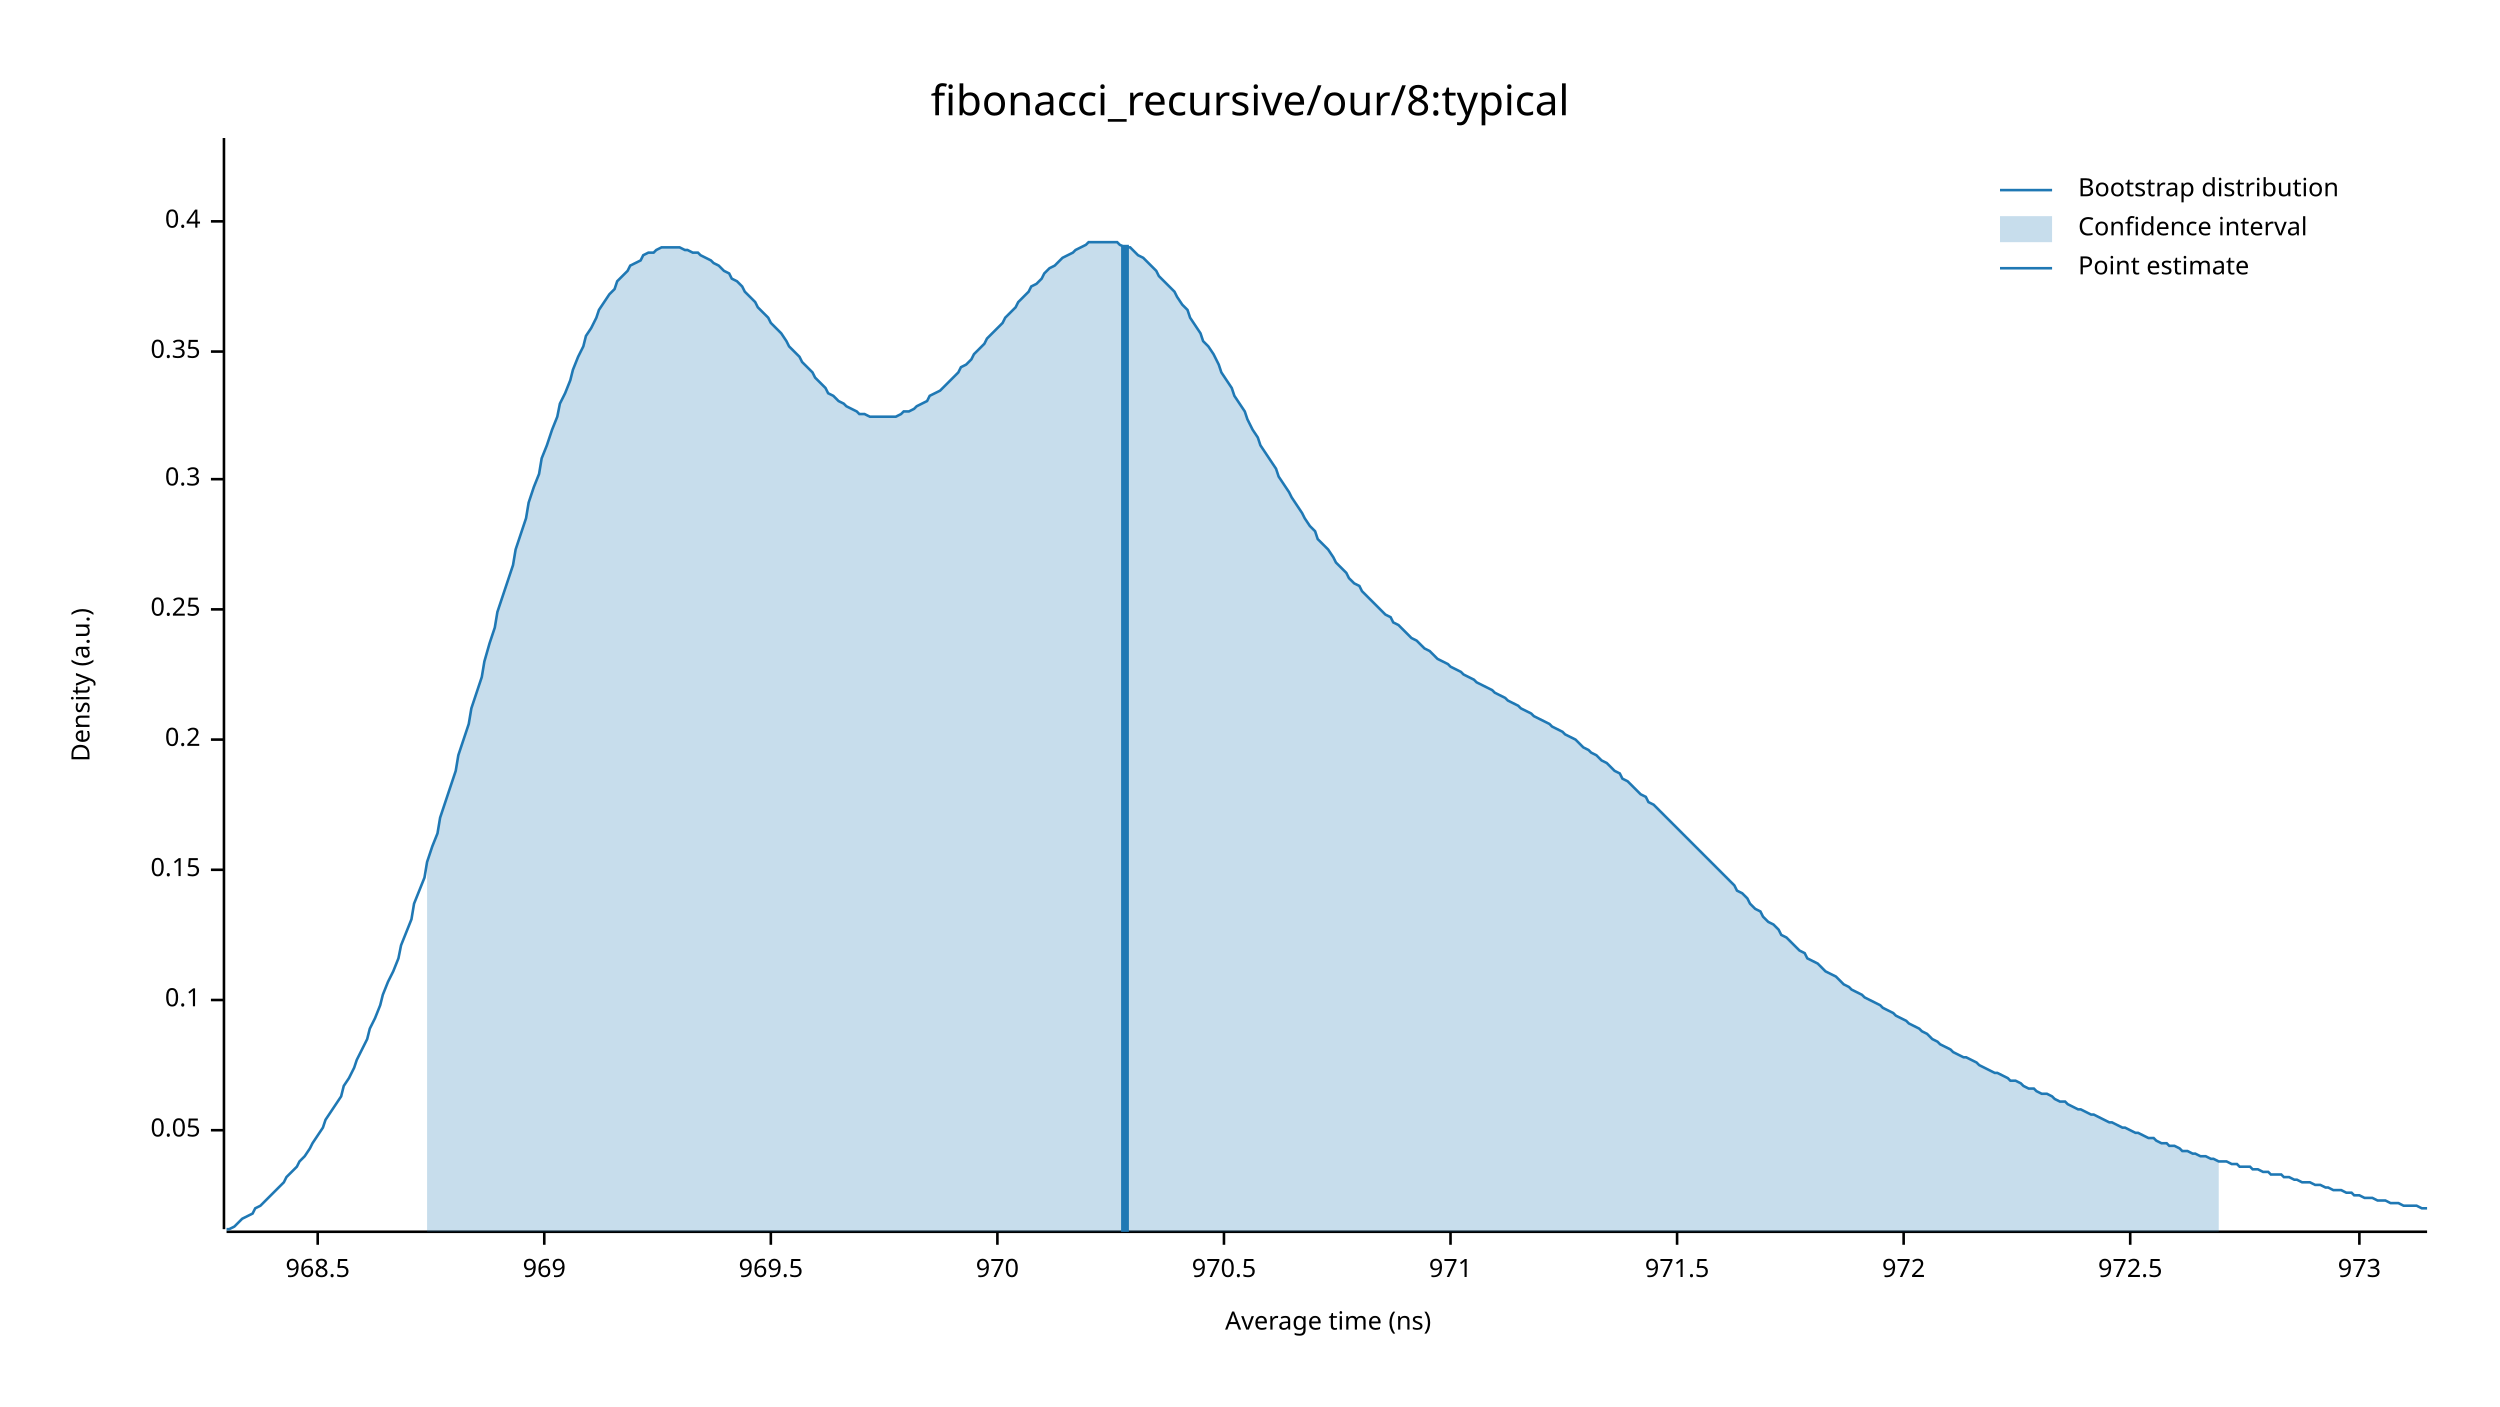
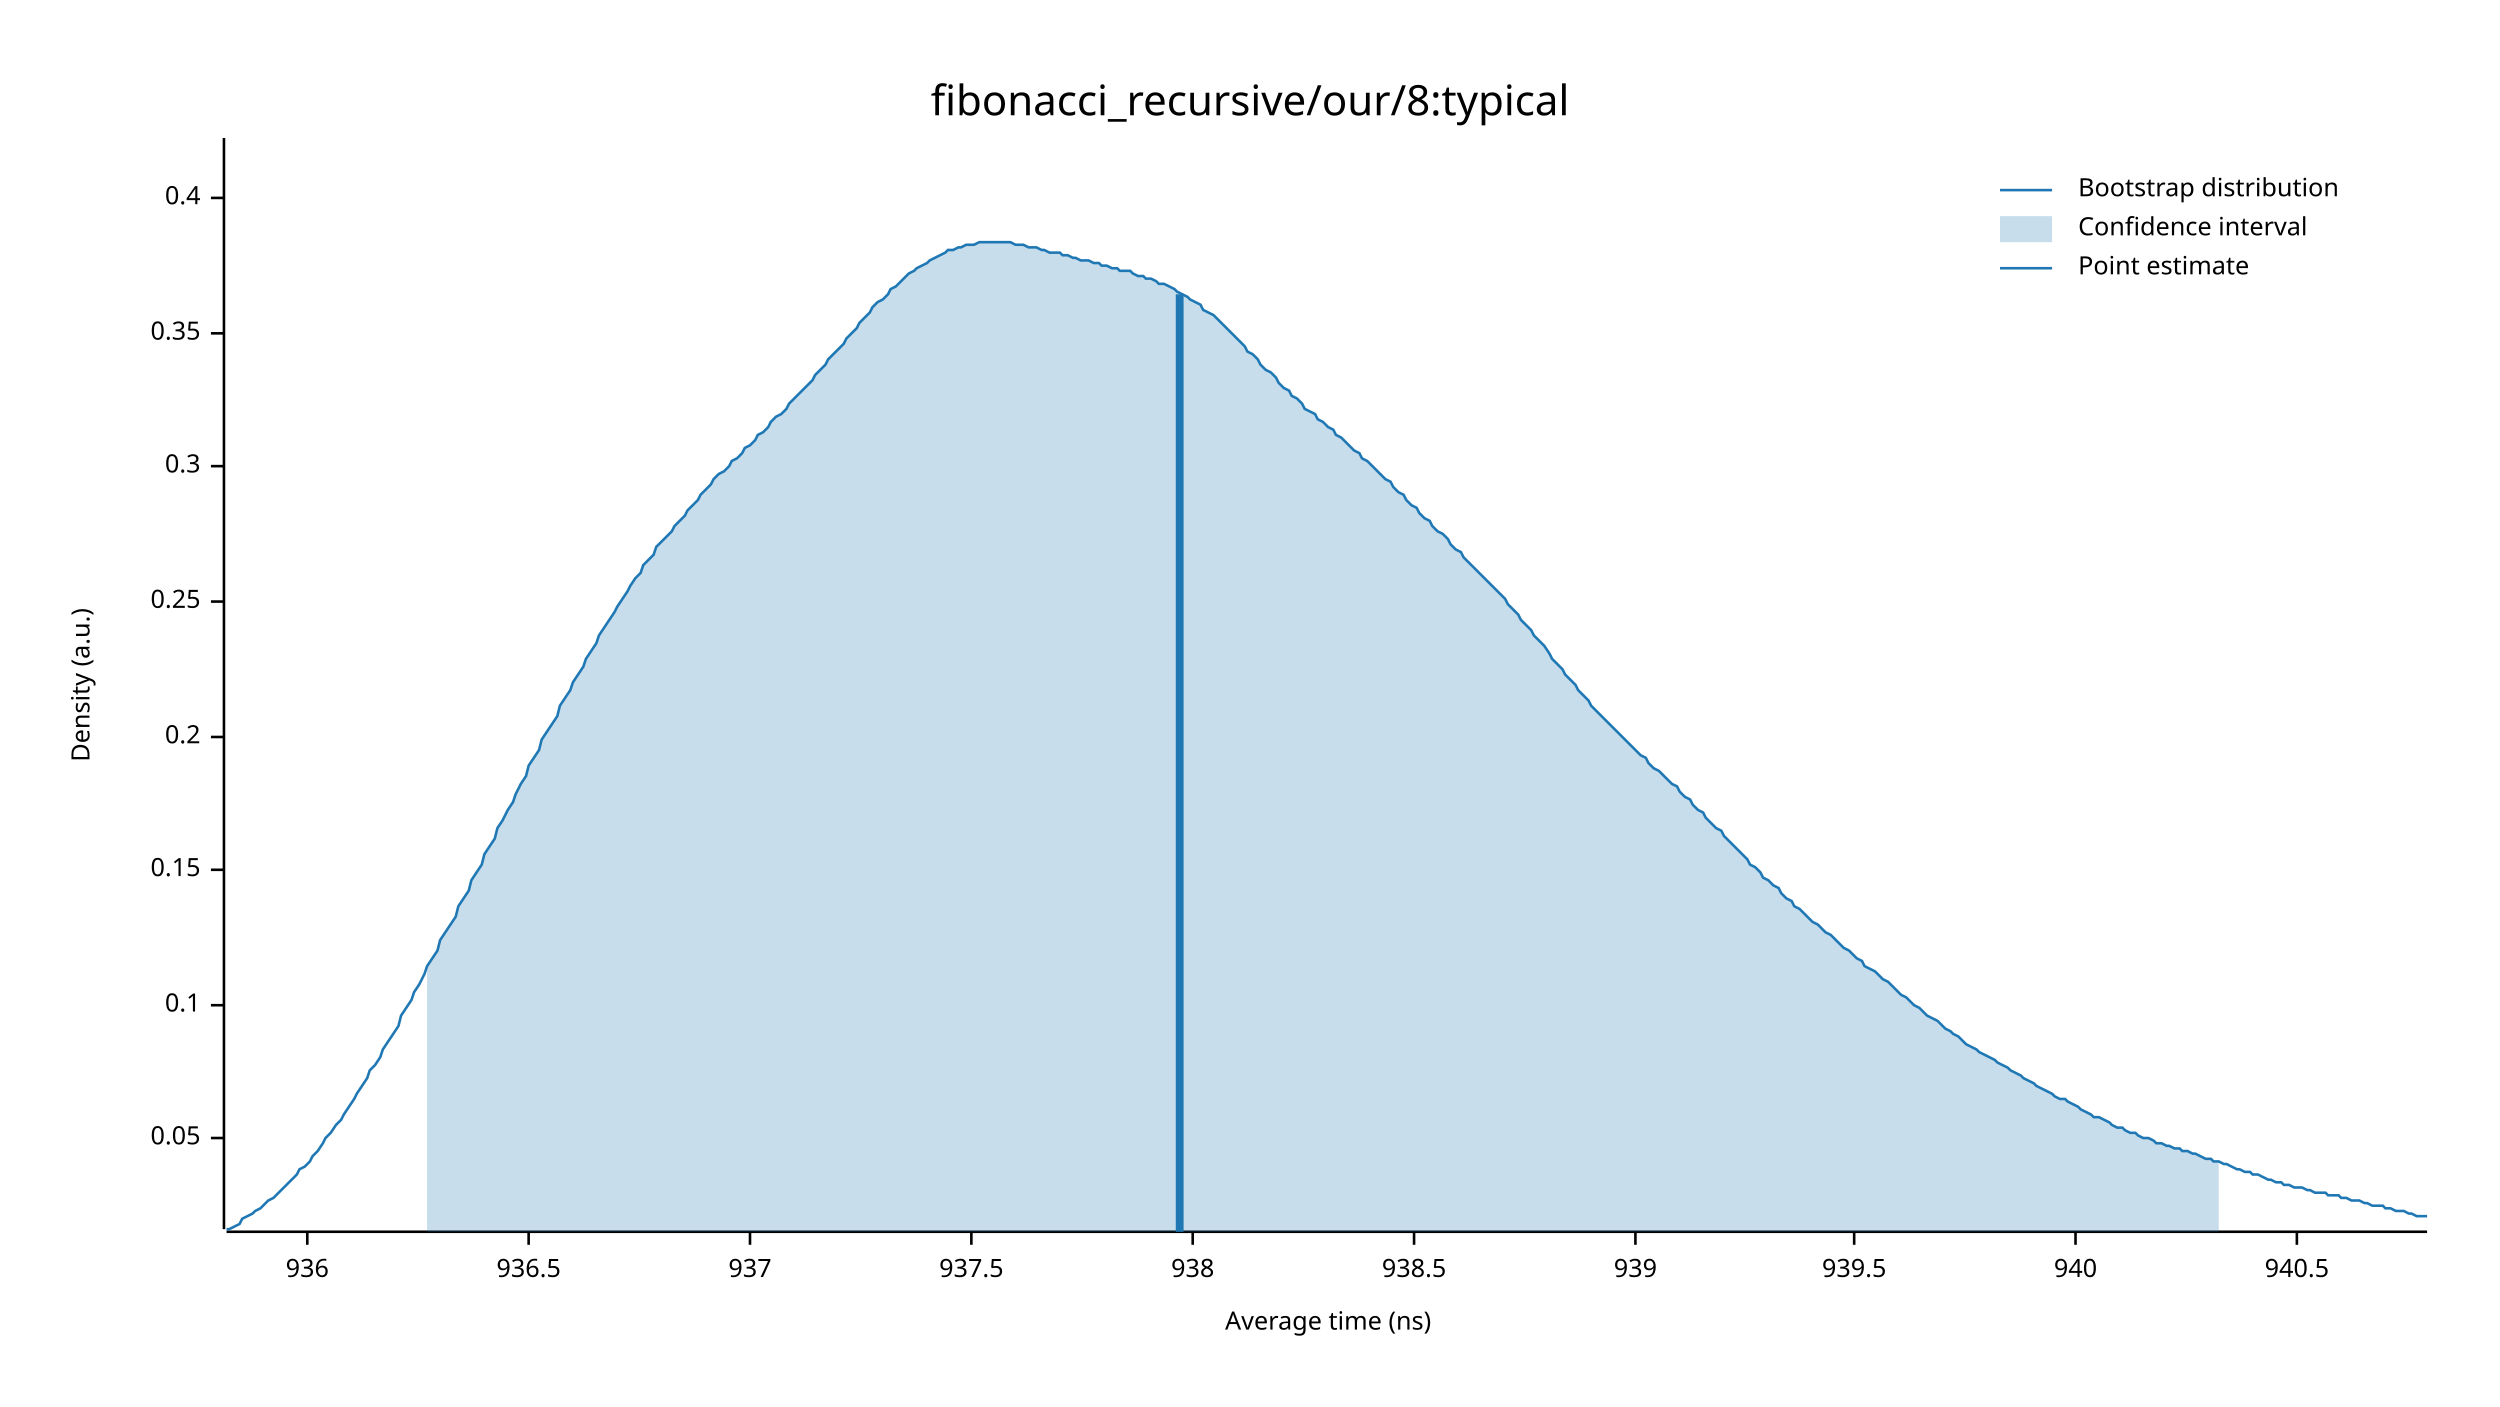
<svg xmlns="http://www.w3.org/2000/svg" width="960" height="540" viewBox="0 0 960 540">
  <text x="480" y="32" dy="0.76em" text-anchor="middle" font-family="sans-serif" font-size="16.129" opacity="1" fill="#000000">
fibonacci_recursive/our/8:typical
</text>
  <text x="27" y="263" dy="0.76em" text-anchor="middle" font-family="sans-serif" font-size="9.677" opacity="1" fill="#000000" transform="rotate(270, 27, 263)">
Density (a.u.)
</text>
  <text x="510" y="513" dy="-0.5ex" text-anchor="middle" font-family="sans-serif" font-size="9.677" opacity="1" fill="#000000">
Average time (ns)
</text>
  <polyline fill="none" opacity="1" stroke="#000000" stroke-width="1" points="86,53 86,472 " />
-   <text x="77" y="434" dy="0.5ex" text-anchor="end" font-family="sans-serif" font-size="9.677" opacity="1" fill="#000000">
+   <text x="77" y="437" dy="0.5ex" text-anchor="end" font-family="sans-serif" font-size="9.677" opacity="1" fill="#000000">
0.05
</text>
-   <polyline fill="none" opacity="1" stroke="#000000" stroke-width="1" points="81,434 86,434 " />
-   <text x="77" y="384" dy="0.5ex" text-anchor="end" font-family="sans-serif" font-size="9.677" opacity="1" fill="#000000">
+   <polyline fill="none" opacity="1" stroke="#000000" stroke-width="1" points="81,437 86,437 " />
+   <text x="77" y="386" dy="0.5ex" text-anchor="end" font-family="sans-serif" font-size="9.677" opacity="1" fill="#000000">
0.1
</text>
-   <polyline fill="none" opacity="1" stroke="#000000" stroke-width="1" points="81,384 86,384 " />
+   <polyline fill="none" opacity="1" stroke="#000000" stroke-width="1" points="81,386 86,386 " />
  <text x="77" y="334" dy="0.5ex" text-anchor="end" font-family="sans-serif" font-size="9.677" opacity="1" fill="#000000">
0.15
</text>
  <polyline fill="none" opacity="1" stroke="#000000" stroke-width="1" points="81,334 86,334 " />
-   <text x="77" y="284" dy="0.5ex" text-anchor="end" font-family="sans-serif" font-size="9.677" opacity="1" fill="#000000">
+   <text x="77" y="283" dy="0.5ex" text-anchor="end" font-family="sans-serif" font-size="9.677" opacity="1" fill="#000000">
0.2
</text>
-   <polyline fill="none" opacity="1" stroke="#000000" stroke-width="1" points="81,284 86,284 " />
-   <text x="77" y="234" dy="0.5ex" text-anchor="end" font-family="sans-serif" font-size="9.677" opacity="1" fill="#000000">
+   <polyline fill="none" opacity="1" stroke="#000000" stroke-width="1" points="81,283 86,283 " />
+   <text x="77" y="231" dy="0.5ex" text-anchor="end" font-family="sans-serif" font-size="9.677" opacity="1" fill="#000000">
0.25
</text>
-   <polyline fill="none" opacity="1" stroke="#000000" stroke-width="1" points="81,234 86,234 " />
-   <text x="77" y="184" dy="0.5ex" text-anchor="end" font-family="sans-serif" font-size="9.677" opacity="1" fill="#000000">
+   <polyline fill="none" opacity="1" stroke="#000000" stroke-width="1" points="81,231 86,231 " />
+   <text x="77" y="179" dy="0.5ex" text-anchor="end" font-family="sans-serif" font-size="9.677" opacity="1" fill="#000000">
0.3
</text>
-   <polyline fill="none" opacity="1" stroke="#000000" stroke-width="1" points="81,184 86,184 " />
-   <text x="77" y="135" dy="0.5ex" text-anchor="end" font-family="sans-serif" font-size="9.677" opacity="1" fill="#000000">
+   <polyline fill="none" opacity="1" stroke="#000000" stroke-width="1" points="81,179 86,179 " />
+   <text x="77" y="128" dy="0.5ex" text-anchor="end" font-family="sans-serif" font-size="9.677" opacity="1" fill="#000000">
0.35
</text>
-   <polyline fill="none" opacity="1" stroke="#000000" stroke-width="1" points="81,135 86,135 " />
-   <text x="77" y="85" dy="0.5ex" text-anchor="end" font-family="sans-serif" font-size="9.677" opacity="1" fill="#000000">
+   <polyline fill="none" opacity="1" stroke="#000000" stroke-width="1" points="81,128 86,128 " />
+   <text x="77" y="76" dy="0.5ex" text-anchor="end" font-family="sans-serif" font-size="9.677" opacity="1" fill="#000000">
0.4
</text>
-   <polyline fill="none" opacity="1" stroke="#000000" stroke-width="1" points="81,85 86,85 " />
+   <polyline fill="none" opacity="1" stroke="#000000" stroke-width="1" points="81,76 86,76 " />
  <polyline fill="none" opacity="1" stroke="#000000" stroke-width="1" points="87,473 932,473 " />
-   <text x="122" y="483" dy="0.76em" text-anchor="middle" font-family="sans-serif" font-size="9.677" opacity="1" fill="#000000">
- 968.5
+   <text x="118" y="483" dy="0.76em" text-anchor="middle" font-family="sans-serif" font-size="9.677" opacity="1" fill="#000000">
+ 936
</text>
-   <polyline fill="none" opacity="1" stroke="#000000" stroke-width="1" points="122,473 122,478 " />
-   <text x="209" y="483" dy="0.76em" text-anchor="middle" font-family="sans-serif" font-size="9.677" opacity="1" fill="#000000">
- 969
+   <polyline fill="none" opacity="1" stroke="#000000" stroke-width="1" points="118,473 118,478 " />
+   <text x="203" y="483" dy="0.76em" text-anchor="middle" font-family="sans-serif" font-size="9.677" opacity="1" fill="#000000">
+ 936.5
</text>
-   <polyline fill="none" opacity="1" stroke="#000000" stroke-width="1" points="209,473 209,478 " />
-   <text x="296" y="483" dy="0.76em" text-anchor="middle" font-family="sans-serif" font-size="9.677" opacity="1" fill="#000000">
- 969.5
+   <polyline fill="none" opacity="1" stroke="#000000" stroke-width="1" points="203,473 203,478 " />
+   <text x="288" y="483" dy="0.76em" text-anchor="middle" font-family="sans-serif" font-size="9.677" opacity="1" fill="#000000">
+ 937
</text>
-   <polyline fill="none" opacity="1" stroke="#000000" stroke-width="1" points="296,473 296,478 " />
-   <text x="383" y="483" dy="0.76em" text-anchor="middle" font-family="sans-serif" font-size="9.677" opacity="1" fill="#000000">
- 970
+   <polyline fill="none" opacity="1" stroke="#000000" stroke-width="1" points="288,473 288,478 " />
+   <text x="373" y="483" dy="0.76em" text-anchor="middle" font-family="sans-serif" font-size="9.677" opacity="1" fill="#000000">
+ 937.5
</text>
-   <polyline fill="none" opacity="1" stroke="#000000" stroke-width="1" points="383,473 383,478 " />
-   <text x="470" y="483" dy="0.76em" text-anchor="middle" font-family="sans-serif" font-size="9.677" opacity="1" fill="#000000">
- 970.5
+   <polyline fill="none" opacity="1" stroke="#000000" stroke-width="1" points="373,473 373,478 " />
+   <text x="458" y="483" dy="0.76em" text-anchor="middle" font-family="sans-serif" font-size="9.677" opacity="1" fill="#000000">
+ 938
</text>
-   <polyline fill="none" opacity="1" stroke="#000000" stroke-width="1" points="470,473 470,478 " />
-   <text x="557" y="483" dy="0.76em" text-anchor="middle" font-family="sans-serif" font-size="9.677" opacity="1" fill="#000000">
- 971
+   <polyline fill="none" opacity="1" stroke="#000000" stroke-width="1" points="458,473 458,478 " />
+   <text x="543" y="483" dy="0.76em" text-anchor="middle" font-family="sans-serif" font-size="9.677" opacity="1" fill="#000000">
+ 938.5
</text>
-   <polyline fill="none" opacity="1" stroke="#000000" stroke-width="1" points="557,473 557,478 " />
-   <text x="644" y="483" dy="0.76em" text-anchor="middle" font-family="sans-serif" font-size="9.677" opacity="1" fill="#000000">
- 971.5
+   <polyline fill="none" opacity="1" stroke="#000000" stroke-width="1" points="543,473 543,478 " />
+   <text x="628" y="483" dy="0.76em" text-anchor="middle" font-family="sans-serif" font-size="9.677" opacity="1" fill="#000000">
+ 939
</text>
-   <polyline fill="none" opacity="1" stroke="#000000" stroke-width="1" points="644,473 644,478 " />
-   <text x="731" y="483" dy="0.76em" text-anchor="middle" font-family="sans-serif" font-size="9.677" opacity="1" fill="#000000">
- 972
+   <polyline fill="none" opacity="1" stroke="#000000" stroke-width="1" points="628,473 628,478 " />
+   <text x="712" y="483" dy="0.76em" text-anchor="middle" font-family="sans-serif" font-size="9.677" opacity="1" fill="#000000">
+ 939.5
</text>
-   <polyline fill="none" opacity="1" stroke="#000000" stroke-width="1" points="731,473 731,478 " />
-   <text x="818" y="483" dy="0.76em" text-anchor="middle" font-family="sans-serif" font-size="9.677" opacity="1" fill="#000000">
- 972.5
+   <polyline fill="none" opacity="1" stroke="#000000" stroke-width="1" points="712,473 712,478 " />
+   <text x="797" y="483" dy="0.76em" text-anchor="middle" font-family="sans-serif" font-size="9.677" opacity="1" fill="#000000">
+ 940
</text>
-   <polyline fill="none" opacity="1" stroke="#000000" stroke-width="1" points="818,473 818,478 " />
-   <text x="906" y="483" dy="0.76em" text-anchor="middle" font-family="sans-serif" font-size="9.677" opacity="1" fill="#000000">
- 973
+   <polyline fill="none" opacity="1" stroke="#000000" stroke-width="1" points="797,473 797,478 " />
+   <text x="882" y="483" dy="0.76em" text-anchor="middle" font-family="sans-serif" font-size="9.677" opacity="1" fill="#000000">
+ 940.5
</text>
-   <polyline fill="none" opacity="1" stroke="#000000" stroke-width="1" points="906,473 906,478 " />
-   <polyline fill="none" opacity="1" stroke="#1F78B4" stroke-width="1" points="87,472 88,472 90,471 92,469 93,468 95,467 97,466 98,464 100,463 102,461 103,460 105,458 107,456 109,454 110,452 112,450 114,448 115,446 117,444 119,441 120,439 122,436 124,433 125,430 127,427 129,424 131,421 132,417 134,414 136,410 137,407 139,403 141,399 142,395 144,391 146,386 147,382 149,377 151,373 153,368 154,363 156,358 158,353 159,347 161,342 163,337 164,331 166,325 168,320 169,314 171,308 173,302 175,296 176,290 178,284 180,278 181,272 183,266 185,260 186,254 188,247 190,241 191,235 193,229 195,223 197,217 198,211 200,205 202,199 203,193 205,187 207,182 208,176 210,171 212,165 214,160 215,155 217,151 219,146 220,142 222,137 224,133 225,129 227,126 229,122 230,119 232,116 234,113 236,111 237,108 239,106 241,104 242,102 244,101 246,100 247,98 249,97 251,97 252,96 254,95 256,95 258,95 259,95 261,95 263,96 264,96 266,97 268,97 269,98 271,99 273,100 274,101 276,102 278,104 280,105 281,107 283,108 285,110 286,112 288,114 290,116 291,118 293,120 295,122 296,124 298,126 300,128 302,131 303,133 305,135 307,137 308,139 310,141 312,143 313,145 315,147 317,149 318,151 320,152 322,154 324,155 325,156 327,157 329,158 330,159 332,159 334,160 335,160 337,160 339,160 341,160 342,160 344,160 346,159 347,158 349,158 351,157 352,156 354,155 356,154 357,152 359,151 361,150 363,148 364,147 366,145 368,143 369,141 371,140 373,138 374,136 376,134 378,132 379,130 381,128 383,126 385,124 386,122 388,120 390,118 391,116 393,114 395,112 396,110 398,109 400,107 401,105 403,103 405,102 407,100 408,99 410,98 412,97 413,96 415,95 417,94 418,93 420,93 422,93 423,93 425,93 427,93 429,93 430,94 432,95 434,95 435,96 437,98 439,99 440,100 442,102 444,104 445,106 447,108 449,110 451,112 452,114 454,117 456,119 457,122 459,125 461,128 462,131 464,133 466,136 468,140 469,143 471,146 473,149 474,152 476,155 478,158 479,161 481,165 483,168 484,171 486,174 488,177 490,180 491,183 493,186 495,189 496,191 498,194 500,197 501,199 503,202 505,204 506,207 508,209 510,211 512,214 513,216 515,218 517,220 518,222 520,224 522,225 523,227 525,229 527,231 528,232 530,234 532,236 534,237 535,239 537,240 539,242 540,243 542,245 544,246 545,247 547,249 549,250 550,251 552,253 554,254 556,255 557,256 559,257 561,258 562,259 564,260 566,261 567,262 569,263 571,264 573,265 574,266 576,267 578,268 579,269 581,270 583,271 584,272 586,273 588,274 589,275 591,276 593,277 595,278 596,279 598,280 600,281 601,282 603,283 605,284 606,285 608,287 610,288 611,289 613,290 615,292 617,293 618,294 620,296 622,297 623,299 625,300 627,302 628,303 630,305 632,306 633,308 635,309 637,311 639,313 640,314 642,316 644,318 645,319 647,321 649,323 650,324 652,326 654,328 655,329 657,331 659,333 661,335 662,336 664,338 666,340 667,342 669,343 671,345 672,347 674,349 676,350 677,352 679,354 681,355 683,357 684,359 686,360 688,362 689,363 691,365 693,366 694,368 696,369 698,370 700,372 701,373 703,374 705,375 706,376 708,378 710,379 711,380 713,381 715,382 716,383 718,384 720,385 722,386 723,387 725,388 727,389 728,390 730,391 732,392 733,393 735,394 737,395 738,396 740,397 742,399 744,400 745,401 747,402 749,403 750,404 752,405 754,406 755,406 757,407 759,408 760,409 762,410 764,411 766,412 767,412 769,413 771,414 772,415 774,415 776,416 777,417 779,418 781,418 782,419 784,420 786,420 788,421 789,422 791,423 793,423 794,424 796,425 798,426 799,426 801,427 803,428 804,428 806,429 808,430 810,431 811,431 813,432 815,433 816,433 818,434 820,435 821,435 823,436 825,437 827,437 828,438 830,439 832,439 833,440 835,440 837,441 838,442 840,442 842,443 843,443 845,444 847,444 849,445 850,445 852,446 854,446 855,446 857,447 859,447 860,448 862,448 864,448 865,449 867,449 869,450 871,450 872,451 874,451 876,451 877,452 879,452 881,453 882,453 884,454 886,454 887,454 889,455 891,455 893,456 894,456 896,457 898,457 899,457 901,458 903,458 904,459 906,459 908,460 909,460 911,460 913,461 915,461 916,461 918,462 920,462 921,462 923,463 925,463 926,463 928,463 930,464 932,464 " />
-   <polygon opacity="0.25" fill="#1F78B4" points="164,331 166,325 168,320 169,314 171,308 173,302 175,296 176,290 178,284 180,278 181,272 183,266 185,260 186,254 188,247 190,241 191,235 193,229 195,223 197,217 198,211 200,205 202,199 203,193 205,187 207,182 208,176 210,171 212,165 214,160 215,155 217,151 219,146 220,142 222,137 224,133 225,129 227,126 229,122 230,119 232,116 234,113 236,111 237,108 239,106 241,104 242,102 244,101 246,100 247,98 249,97 251,97 252,96 254,95 256,95 258,95 259,95 261,95 263,96 264,96 266,97 268,97 269,98 271,99 273,100 274,101 276,102 278,104 280,105 281,107 283,108 285,110 286,112 288,114 290,116 291,118 293,120 295,122 296,124 298,126 300,128 302,131 303,133 305,135 307,137 308,139 310,141 312,143 313,145 315,147 317,149 318,151 320,152 322,154 324,155 325,156 327,157 329,158 330,159 332,159 334,160 335,160 337,160 339,160 341,160 342,160 344,160 346,159 347,158 349,158 351,157 352,156 354,155 356,154 357,152 359,151 361,150 363,148 364,147 366,145 368,143 369,141 371,140 373,138 374,136 376,134 378,132 379,130 381,128 383,126 385,124 386,122 388,120 390,118 391,116 393,114 395,112 396,110 398,109 400,107 401,105 403,103 405,102 407,100 408,99 410,98 412,97 413,96 415,95 417,94 418,93 420,93 422,93 423,93 425,93 427,93 429,93 430,94 432,95 434,95 435,96 437,98 439,99 440,100 442,102 444,104 445,106 447,108 449,110 451,112 452,114 454,117 456,119 457,122 459,125 461,128 462,131 464,133 466,136 468,140 469,143 471,146 473,149 474,152 476,155 478,158 479,161 481,165 483,168 484,171 486,174 488,177 490,180 491,183 493,186 495,189 496,191 498,194 500,197 501,199 503,202 505,204 506,207 508,209 510,211 512,214 513,216 515,218 517,220 518,222 520,224 522,225 523,227 525,229 527,231 528,232 530,234 532,236 534,237 535,239 537,240 539,242 540,243 542,245 544,246 545,247 547,249 549,250 550,251 552,253 554,254 556,255 557,256 559,257 561,258 562,259 564,260 566,261 567,262 569,263 571,264 573,265 574,266 576,267 578,268 579,269 581,270 583,271 584,272 586,273 588,274 589,275 591,276 593,277 595,278 596,279 598,280 600,281 601,282 603,283 605,284 606,285 608,287 610,288 611,289 613,290 615,292 617,293 618,294 620,296 622,297 623,299 625,300 627,302 628,303 630,305 632,306 633,308 635,309 637,311 639,313 640,314 642,316 644,318 645,319 647,321 649,323 650,324 652,326 654,328 655,329 657,331 659,333 661,335 662,336 664,338 666,340 667,342 669,343 671,345 672,347 674,349 676,350 677,352 679,354 681,355 683,357 684,359 686,360 688,362 689,363 691,365 693,366 694,368 696,369 698,370 700,372 701,373 703,374 705,375 706,376 708,378 710,379 711,380 713,381 715,382 716,383 718,384 720,385 722,386 723,387 725,388 727,389 728,390 730,391 732,392 733,393 735,394 737,395 738,396 740,397 742,399 744,400 745,401 747,402 749,403 750,404 752,405 754,406 755,406 757,407 759,408 760,409 762,410 764,411 766,412 767,412 769,413 771,414 772,415 774,415 776,416 777,417 779,418 781,418 782,419 784,420 786,420 788,421 789,422 791,423 793,423 794,424 796,425 798,426 799,426 801,427 803,428 804,428 806,429 808,430 810,431 811,431 813,432 815,433 816,433 818,434 820,435 821,435 823,436 825,437 827,437 828,438 830,439 832,439 833,440 835,440 837,441 838,442 840,442 842,443 843,443 845,444 847,444 849,445 850,445 852,446 852,473 164,473 " />
-   <polyline fill="none" opacity="1" stroke="#1F78B4" stroke-width="3" points="432,473 432,94 " />
+   <polyline fill="none" opacity="1" stroke="#000000" stroke-width="1" points="882,473 882,478 " />
+   <polyline fill="none" opacity="1" stroke="#1F78B4" stroke-width="1" points="87,472 88,472 90,471 92,470 93,468 95,467 97,466 98,465 100,464 102,462 103,461 105,460 107,458 109,456 110,455 112,453 114,451 115,449 117,448 119,446 120,444 122,442 124,439 125,437 127,435 129,432 131,430 132,428 134,425 136,422 137,420 139,417 141,414 142,411 144,409 146,406 147,403 149,400 151,397 153,394 154,390 156,387 158,384 159,381 161,378 163,374 164,371 166,368 168,365 169,361 171,358 173,355 175,352 176,348 178,345 180,342 181,338 183,335 185,332 186,328 188,325 190,322 191,318 193,315 195,311 197,308 198,305 200,301 202,298 203,294 205,291 207,288 208,284 210,281 212,278 214,275 215,271 217,268 219,265 220,262 222,259 224,256 225,253 227,250 229,247 230,244 232,241 234,238 236,235 237,233 239,230 241,227 242,225 244,222 246,220 247,217 249,215 251,213 252,210 254,208 256,206 258,204 259,202 261,200 263,198 264,196 266,194 268,192 269,190 271,188 273,186 274,184 276,182 278,181 280,179 281,177 283,176 285,174 286,172 288,171 290,169 291,167 293,166 295,164 296,162 298,160 300,159 302,157 303,155 305,153 307,151 308,150 310,148 312,146 313,144 315,142 317,140 318,138 320,136 322,134 324,132 325,130 327,128 329,126 330,124 332,122 334,120 335,118 337,116 339,115 341,113 342,111 344,110 346,108 347,107 349,105 351,104 352,103 354,102 356,101 357,100 359,99 361,98 363,97 364,96 366,96 368,95 369,95 371,94 373,94 374,94 376,93 378,93 379,93 381,93 383,93 385,93 386,93 388,93 390,94 391,94 393,94 395,95 396,95 398,95 400,96 401,96 403,97 405,97 407,97 408,98 410,98 412,99 413,99 415,100 417,100 418,100 420,101 422,101 423,102 425,102 427,103 429,103 430,104 432,104 434,104 435,105 437,106 439,106 440,107 442,107 444,108 445,109 447,109 449,110 451,111 452,112 454,113 456,114 457,115 459,116 461,117 462,119 464,120 466,121 468,123 469,124 471,126 473,128 474,129 476,131 478,133 479,135 481,136 483,138 484,140 486,142 488,143 490,145 491,147 493,149 495,150 496,152 498,153 500,155 501,157 503,158 505,159 506,161 508,162 510,164 512,165 513,167 515,168 517,170 518,171 520,173 522,174 523,176 525,177 527,179 528,180 530,182 532,184 534,185 535,187 537,189 539,190 540,192 542,194 544,195 545,197 547,199 549,200 550,202 552,204 554,205 556,207 557,209 559,211 561,212 562,214 564,216 566,218 567,219 569,221 571,223 573,225 574,226 576,228 578,230 579,232 581,234 583,236 584,238 586,240 588,242 589,244 591,246 593,248 595,251 596,253 598,255 600,257 601,259 603,261 605,263 606,265 608,267 610,269 611,271 613,273 615,275 617,277 618,278 620,280 622,282 623,283 625,285 627,287 628,288 630,290 632,291 633,293 635,295 637,296 639,298 640,299 642,301 644,302 645,304 647,306 649,307 650,309 652,311 654,312 655,314 657,316 659,318 661,319 662,321 664,323 666,325 667,326 669,328 671,330 672,332 674,333 676,335 677,337 679,338 681,340 683,341 684,343 686,345 688,346 689,348 691,349 693,351 694,352 696,354 698,355 700,357 701,358 703,359 705,361 706,362 708,364 710,365 711,366 713,368 715,369 716,371 718,372 720,373 722,375 723,376 725,377 727,379 728,380 730,382 732,383 733,384 735,386 737,387 738,388 740,390 742,391 744,392 745,393 747,395 749,396 750,397 752,398 754,400 755,401 757,402 759,403 760,404 762,405 764,406 766,407 767,408 769,409 771,410 772,411 774,412 776,413 777,414 779,415 781,416 782,417 784,418 786,419 788,420 789,421 791,422 793,422 794,423 796,424 798,425 799,426 801,427 803,428 804,429 806,429 808,430 810,431 811,432 813,433 815,433 816,434 818,435 820,435 821,436 823,437 825,437 827,438 828,439 830,439 832,440 833,440 835,441 837,441 838,442 840,442 842,443 843,443 845,444 847,445 849,445 850,446 852,446 854,447 855,447 857,448 859,449 860,449 862,450 864,450 865,451 867,451 869,452 871,453 872,453 874,454 876,454 877,455 879,455 881,456 882,456 884,456 886,457 887,457 889,458 891,458 893,458 894,459 896,459 898,459 899,460 901,460 903,461 904,461 906,461 908,462 909,462 911,463 913,463 915,463 916,464 918,464 920,465 921,465 923,465 925,466 926,466 928,467 930,467 932,467 " />
+   <polygon opacity="0.25" fill="#1F78B4" points="164,371 166,368 168,365 169,361 171,358 173,355 175,352 176,348 178,345 180,342 181,338 183,335 185,332 186,328 188,325 190,322 191,318 193,315 195,311 197,308 198,305 200,301 202,298 203,294 205,291 207,288 208,284 210,281 212,278 214,275 215,271 217,268 219,265 220,262 222,259 224,256 225,253 227,250 229,247 230,244 232,241 234,238 236,235 237,233 239,230 241,227 242,225 244,222 246,220 247,217 249,215 251,213 252,210 254,208 256,206 258,204 259,202 261,200 263,198 264,196 266,194 268,192 269,190 271,188 273,186 274,184 276,182 278,181 280,179 281,177 283,176 285,174 286,172 288,171 290,169 291,167 293,166 295,164 296,162 298,160 300,159 302,157 303,155 305,153 307,151 308,150 310,148 312,146 313,144 315,142 317,140 318,138 320,136 322,134 324,132 325,130 327,128 329,126 330,124 332,122 334,120 335,118 337,116 339,115 341,113 342,111 344,110 346,108 347,107 349,105 351,104 352,103 354,102 356,101 357,100 359,99 361,98 363,97 364,96 366,96 368,95 369,95 371,94 373,94 374,94 376,93 378,93 379,93 381,93 383,93 385,93 386,93 388,93 390,94 391,94 393,94 395,95 396,95 398,95 400,96 401,96 403,97 405,97 407,97 408,98 410,98 412,99 413,99 415,100 417,100 418,100 420,101 422,101 423,102 425,102 427,103 429,103 430,104 432,104 434,104 435,105 437,106 439,106 440,107 442,107 444,108 445,109 447,109 449,110 451,111 452,112 454,113 456,114 457,115 459,116 461,117 462,119 464,120 466,121 468,123 469,124 471,126 473,128 474,129 476,131 478,133 479,135 481,136 483,138 484,140 486,142 488,143 490,145 491,147 493,149 495,150 496,152 498,153 500,155 501,157 503,158 505,159 506,161 508,162 510,164 512,165 513,167 515,168 517,170 518,171 520,173 522,174 523,176 525,177 527,179 528,180 530,182 532,184 534,185 535,187 537,189 539,190 540,192 542,194 544,195 545,197 547,199 549,200 550,202 552,204 554,205 556,207 557,209 559,211 561,212 562,214 564,216 566,218 567,219 569,221 571,223 573,225 574,226 576,228 578,230 579,232 581,234 583,236 584,238 586,240 588,242 589,244 591,246 593,248 595,251 596,253 598,255 600,257 601,259 603,261 605,263 606,265 608,267 610,269 611,271 613,273 615,275 617,277 618,278 620,280 622,282 623,283 625,285 627,287 628,288 630,290 632,291 633,293 635,295 637,296 639,298 640,299 642,301 644,302 645,304 647,306 649,307 650,309 652,311 654,312 655,314 657,316 659,318 661,319 662,321 664,323 666,325 667,326 669,328 671,330 672,332 674,333 676,335 677,337 679,338 681,340 683,341 684,343 686,345 688,346 689,348 691,349 693,351 694,352 696,354 698,355 700,357 701,358 703,359 705,361 706,362 708,364 710,365 711,366 713,368 715,369 716,371 718,372 720,373 722,375 723,376 725,377 727,379 728,380 730,382 732,383 733,384 735,386 737,387 738,388 740,390 742,391 744,392 745,393 747,395 749,396 750,397 752,398 754,400 755,401 757,402 759,403 760,404 762,405 764,406 766,407 767,408 769,409 771,410 772,411 774,412 776,413 777,414 779,415 781,416 782,417 784,418 786,419 788,420 789,421 791,422 793,422 794,423 796,424 798,425 799,426 801,427 803,428 804,429 806,429 808,430 810,431 811,432 813,433 815,433 816,434 818,435 820,435 821,436 823,437 825,437 827,438 828,439 830,439 832,440 833,440 835,441 837,441 838,442 840,442 842,443 843,443 845,444 847,445 849,445 850,446 852,446 852,473 164,473 " />
+   <polyline fill="none" opacity="1" stroke="#1F78B4" stroke-width="3" points="453,473 453,113 " />
  <text x="798" y="68" dy="0.76em" text-anchor="start" font-family="sans-serif" font-size="9.677" opacity="1" fill="#000000">
Bootstrap distribution
</text>
  <text x="798" y="83" dy="0.76em" text-anchor="start" font-family="sans-serif" font-size="9.677" opacity="1" fill="#000000">
Confidence interval
</text>
  <text x="798" y="98" dy="0.76em" text-anchor="start" font-family="sans-serif" font-size="9.677" opacity="1" fill="#000000">
Point estimate
</text>
  <polyline fill="none" opacity="1" stroke="#1F78B4" stroke-width="1" points="768,73 788,73 " />
  <rect x="768" y="83" width="20" height="10" opacity="0.25" fill="#1F78B4" stroke="none" />
  <polyline fill="none" opacity="1" stroke="#1F78B4" stroke-width="1" points="768,103 788,103 " />
</svg>
